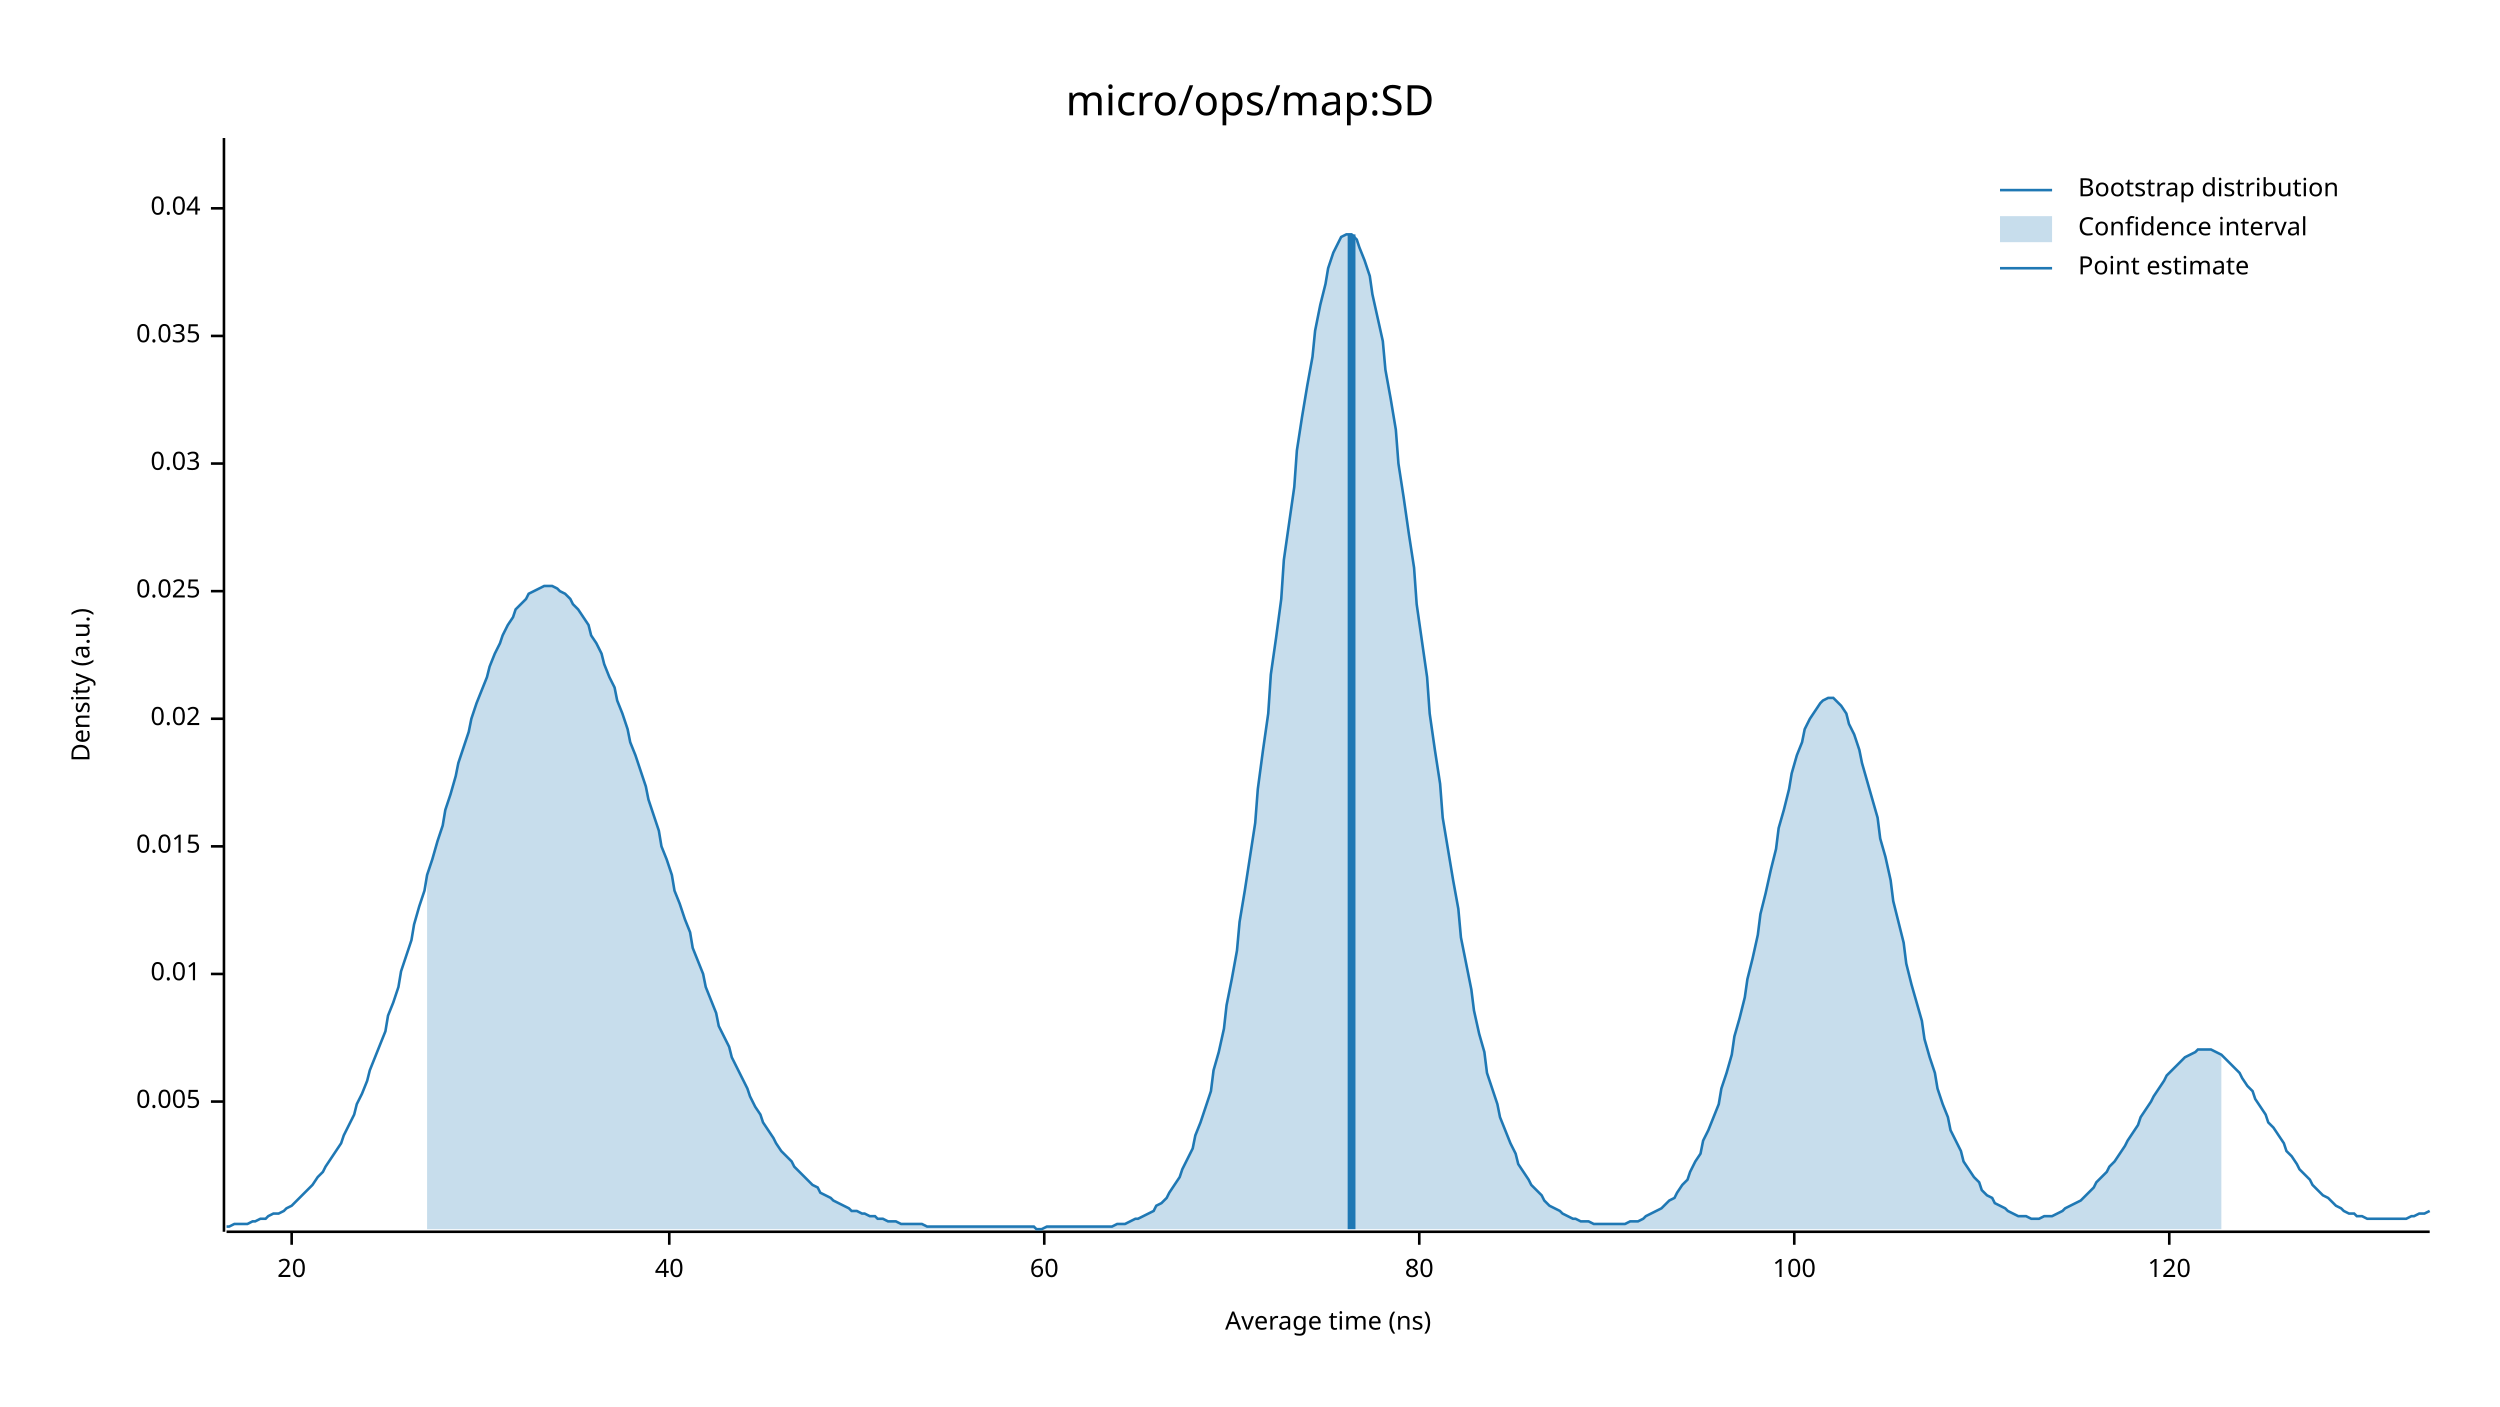
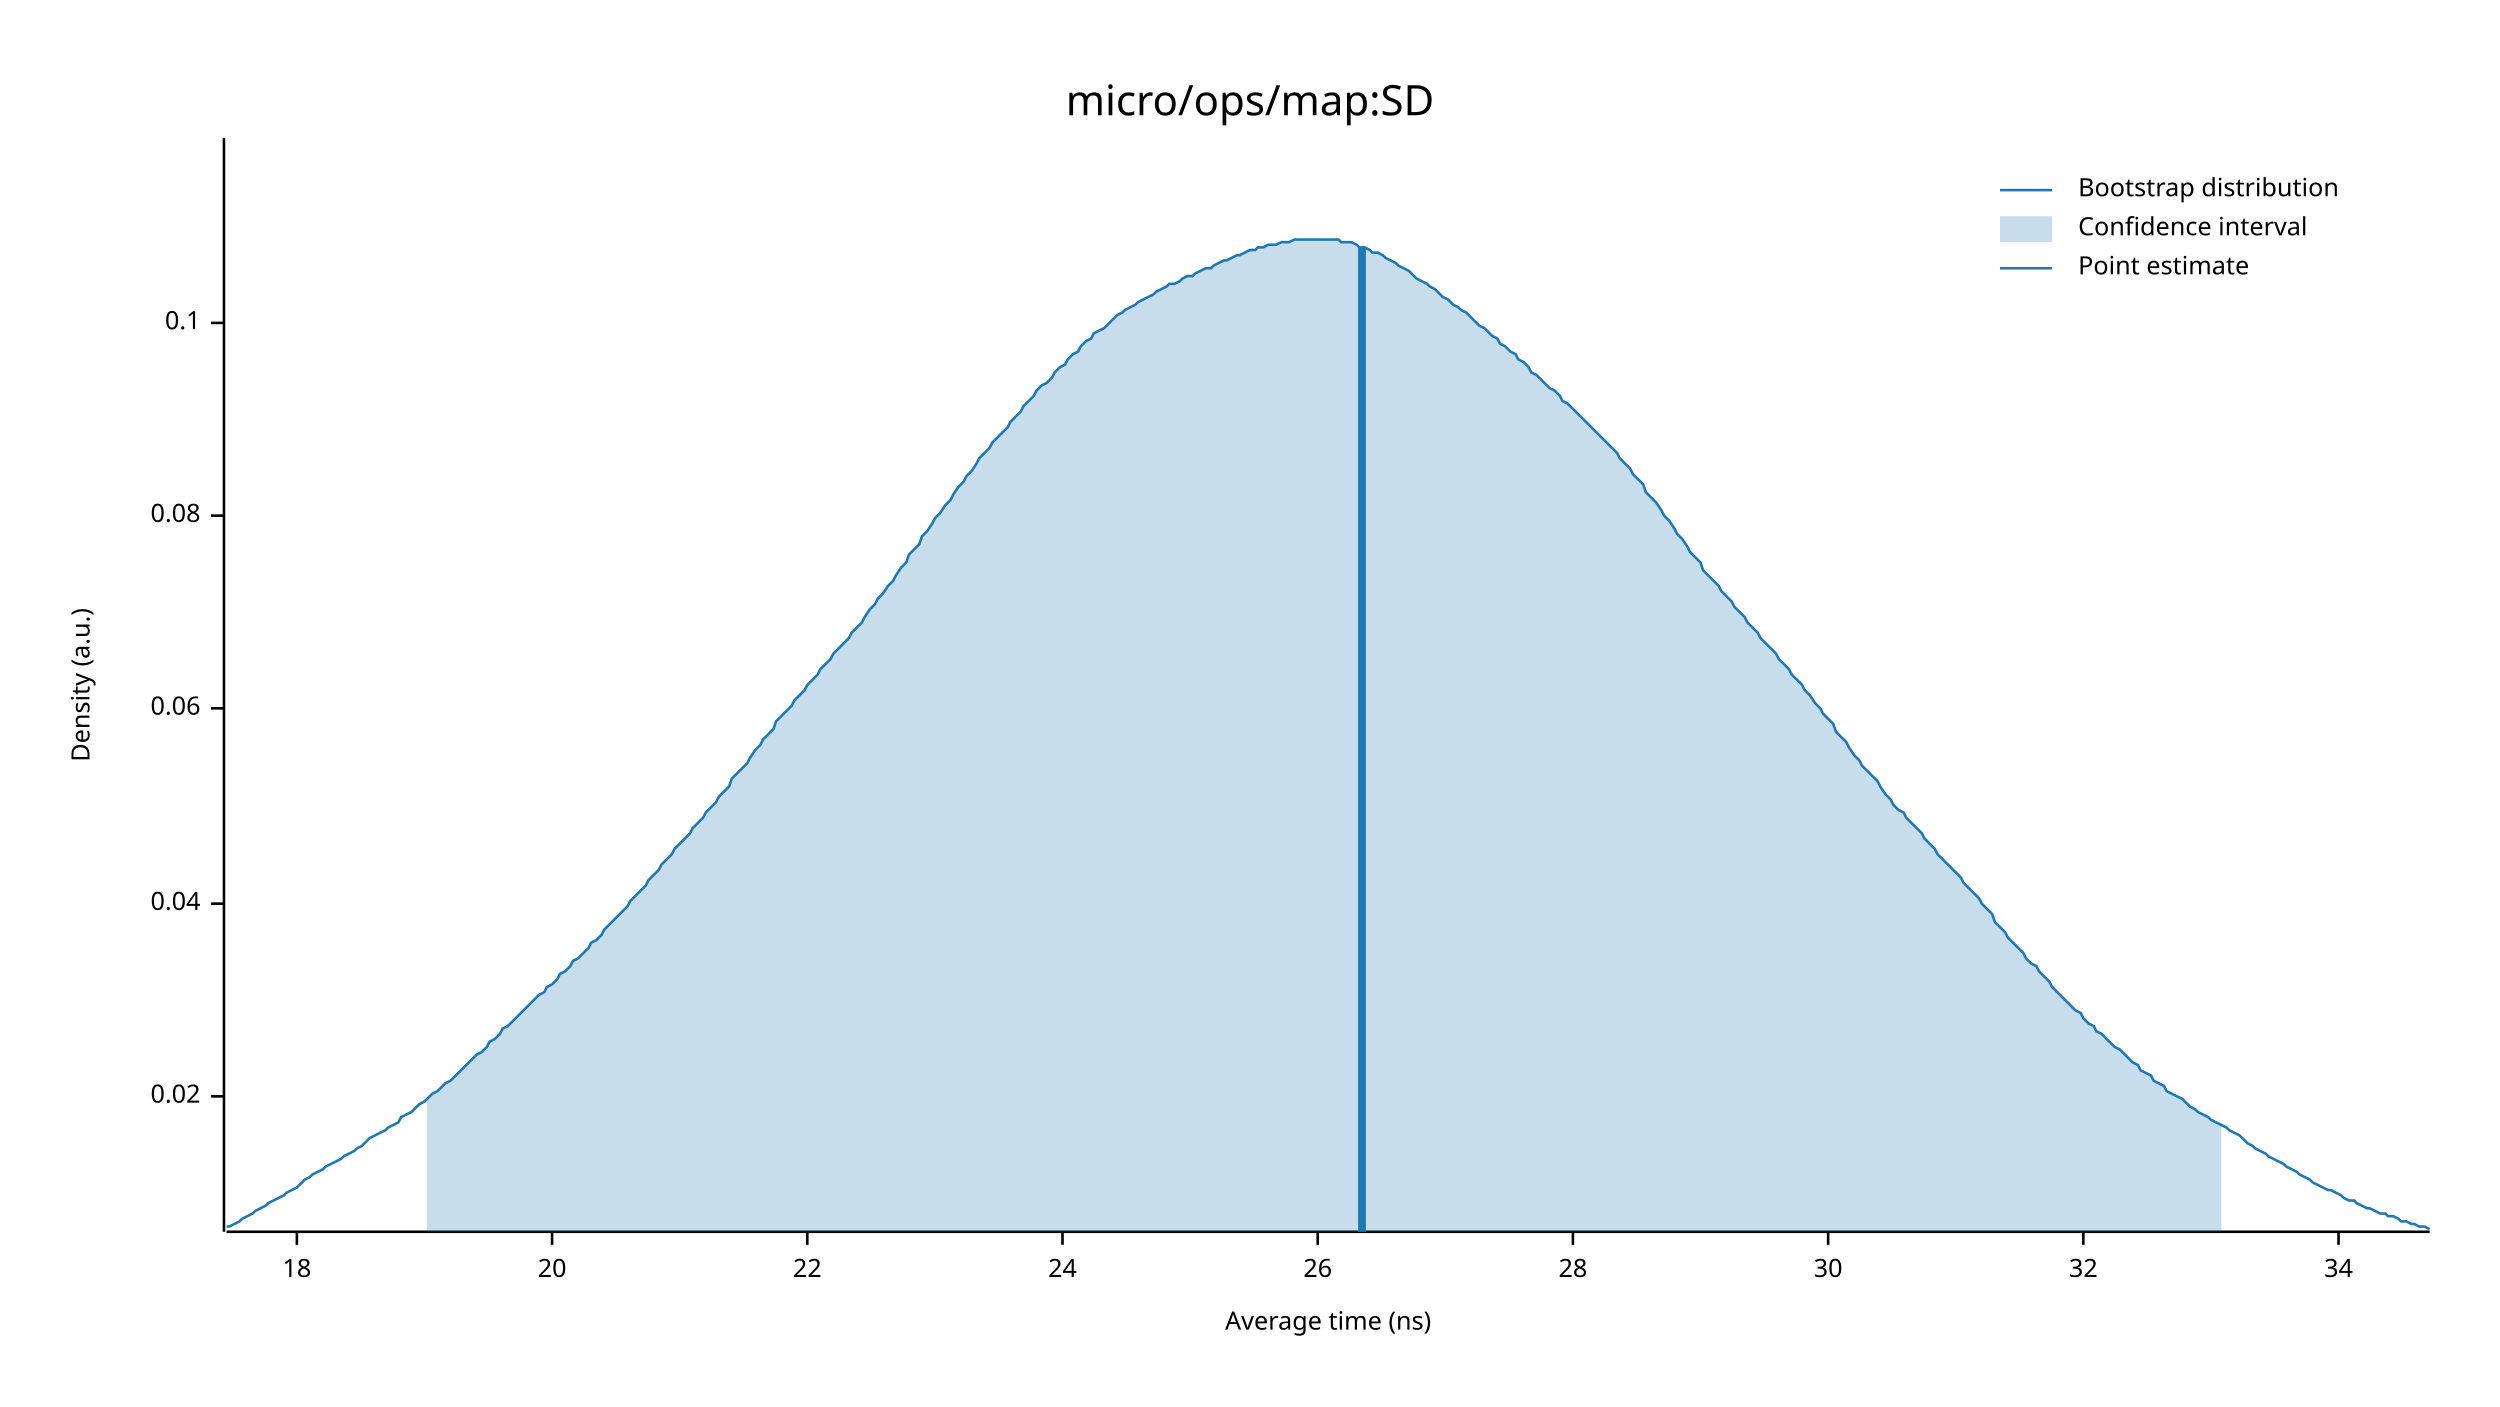
<svg xmlns="http://www.w3.org/2000/svg" width="960" height="540" viewBox="0 0 960 540">
  <text x="480" y="32" dy="0.76em" text-anchor="middle" font-family="sans-serif" font-size="16.129" opacity="1" fill="#000000">
micro/ops/map:SD
</text>
  <text x="27" y="263" dy="0.76em" text-anchor="middle" font-family="sans-serif" font-size="9.677" opacity="1" fill="#000000" transform="rotate(270, 27, 263)">
Density (a.u.)
</text>
  <text x="510" y="513" dy="-0.5ex" text-anchor="middle" font-family="sans-serif" font-size="9.677" opacity="1" fill="#000000">
Average time (ns)
</text>
  <polyline fill="none" opacity="1" stroke="#000000" stroke-width="1" points="86,53 86,473 " />
-   <text x="77" y="423" dy="0.5ex" text-anchor="end" font-family="sans-serif" font-size="9.677" opacity="1" fill="#000000">
- 0.005
- </text>
-   <polyline fill="none" opacity="1" stroke="#000000" stroke-width="1" points="81,423 86,423 " />
-   <text x="77" y="374" dy="0.5ex" text-anchor="end" font-family="sans-serif" font-size="9.677" opacity="1" fill="#000000">
- 0.01
- </text>
-   <polyline fill="none" opacity="1" stroke="#000000" stroke-width="1" points="81,374 86,374 " />
-   <text x="77" y="325" dy="0.5ex" text-anchor="end" font-family="sans-serif" font-size="9.677" opacity="1" fill="#000000">
- 0.015
- </text>
-   <polyline fill="none" opacity="1" stroke="#000000" stroke-width="1" points="81,325 86,325 " />
-   <text x="77" y="276" dy="0.5ex" text-anchor="end" font-family="sans-serif" font-size="9.677" opacity="1" fill="#000000">
+   <text x="77" y="421" dy="0.5ex" text-anchor="end" font-family="sans-serif" font-size="9.677" opacity="1" fill="#000000">
0.02
</text>
-   <polyline fill="none" opacity="1" stroke="#000000" stroke-width="1" points="81,276 86,276 " />
-   <text x="77" y="227" dy="0.5ex" text-anchor="end" font-family="sans-serif" font-size="9.677" opacity="1" fill="#000000">
- 0.025
- </text>
-   <polyline fill="none" opacity="1" stroke="#000000" stroke-width="1" points="81,227 86,227 " />
-   <text x="77" y="178" dy="0.5ex" text-anchor="end" font-family="sans-serif" font-size="9.677" opacity="1" fill="#000000">
- 0.03
- </text>
-   <polyline fill="none" opacity="1" stroke="#000000" stroke-width="1" points="81,178 86,178 " />
-   <text x="77" y="129" dy="0.5ex" text-anchor="end" font-family="sans-serif" font-size="9.677" opacity="1" fill="#000000">
- 0.035
- </text>
-   <polyline fill="none" opacity="1" stroke="#000000" stroke-width="1" points="81,129 86,129 " />
-   <text x="77" y="80" dy="0.5ex" text-anchor="end" font-family="sans-serif" font-size="9.677" opacity="1" fill="#000000">
+   <polyline fill="none" opacity="1" stroke="#000000" stroke-width="1" points="81,421 86,421 " />
+   <text x="77" y="347" dy="0.5ex" text-anchor="end" font-family="sans-serif" font-size="9.677" opacity="1" fill="#000000">
0.04
</text>
-   <polyline fill="none" opacity="1" stroke="#000000" stroke-width="1" points="81,80 86,80 " />
+   <polyline fill="none" opacity="1" stroke="#000000" stroke-width="1" points="81,347 86,347 " />
+   <text x="77" y="272" dy="0.5ex" text-anchor="end" font-family="sans-serif" font-size="9.677" opacity="1" fill="#000000">
+ 0.06
+ </text>
+   <polyline fill="none" opacity="1" stroke="#000000" stroke-width="1" points="81,272 86,272 " />
+   <text x="77" y="198" dy="0.5ex" text-anchor="end" font-family="sans-serif" font-size="9.677" opacity="1" fill="#000000">
+ 0.08
+ </text>
+   <polyline fill="none" opacity="1" stroke="#000000" stroke-width="1" points="81,198 86,198 " />
+   <text x="77" y="124" dy="0.5ex" text-anchor="end" font-family="sans-serif" font-size="9.677" opacity="1" fill="#000000">
+ 0.1
+ </text>
+   <polyline fill="none" opacity="1" stroke="#000000" stroke-width="1" points="81,124 86,124 " />
  <polyline fill="none" opacity="1" stroke="#000000" stroke-width="1" points="87,473 933,473 " />
-   <text x="112" y="483" dy="0.76em" text-anchor="middle" font-family="sans-serif" font-size="9.677" opacity="1" fill="#000000">
+   <text x="114" y="483" dy="0.76em" text-anchor="middle" font-family="sans-serif" font-size="9.677" opacity="1" fill="#000000">
+ 18
+ </text>
+   <polyline fill="none" opacity="1" stroke="#000000" stroke-width="1" points="114,473 114,478 " />
+   <text x="212" y="483" dy="0.76em" text-anchor="middle" font-family="sans-serif" font-size="9.677" opacity="1" fill="#000000">
20
</text>
-   <polyline fill="none" opacity="1" stroke="#000000" stroke-width="1" points="112,473 112,478 " />
-   <text x="257" y="483" dy="0.76em" text-anchor="middle" font-family="sans-serif" font-size="9.677" opacity="1" fill="#000000">
- 40
+   <polyline fill="none" opacity="1" stroke="#000000" stroke-width="1" points="212,473 212,478 " />
+   <text x="310" y="483" dy="0.76em" text-anchor="middle" font-family="sans-serif" font-size="9.677" opacity="1" fill="#000000">
+ 22
</text>
-   <polyline fill="none" opacity="1" stroke="#000000" stroke-width="1" points="257,473 257,478 " />
-   <text x="401" y="483" dy="0.76em" text-anchor="middle" font-family="sans-serif" font-size="9.677" opacity="1" fill="#000000">
- 60
+   <polyline fill="none" opacity="1" stroke="#000000" stroke-width="1" points="310,473 310,478 " />
+   <text x="408" y="483" dy="0.76em" text-anchor="middle" font-family="sans-serif" font-size="9.677" opacity="1" fill="#000000">
+ 24
</text>
-   <polyline fill="none" opacity="1" stroke="#000000" stroke-width="1" points="401,473 401,478 " />
-   <text x="545" y="483" dy="0.76em" text-anchor="middle" font-family="sans-serif" font-size="9.677" opacity="1" fill="#000000">
- 80
+   <polyline fill="none" opacity="1" stroke="#000000" stroke-width="1" points="408,473 408,478 " />
+   <text x="506" y="483" dy="0.76em" text-anchor="middle" font-family="sans-serif" font-size="9.677" opacity="1" fill="#000000">
+ 26
</text>
-   <polyline fill="none" opacity="1" stroke="#000000" stroke-width="1" points="545,473 545,478 " />
-   <text x="689" y="483" dy="0.76em" text-anchor="middle" font-family="sans-serif" font-size="9.677" opacity="1" fill="#000000">
- 100
+   <polyline fill="none" opacity="1" stroke="#000000" stroke-width="1" points="506,473 506,478 " />
+   <text x="604" y="483" dy="0.76em" text-anchor="middle" font-family="sans-serif" font-size="9.677" opacity="1" fill="#000000">
+ 28
</text>
-   <polyline fill="none" opacity="1" stroke="#000000" stroke-width="1" points="689,473 689,478 " />
-   <text x="833" y="483" dy="0.76em" text-anchor="middle" font-family="sans-serif" font-size="9.677" opacity="1" fill="#000000">
- 120
+   <polyline fill="none" opacity="1" stroke="#000000" stroke-width="1" points="604,473 604,478 " />
+   <text x="702" y="483" dy="0.76em" text-anchor="middle" font-family="sans-serif" font-size="9.677" opacity="1" fill="#000000">
+ 30
</text>
-   <polyline fill="none" opacity="1" stroke="#000000" stroke-width="1" points="833,473 833,478 " />
-   <polyline fill="none" opacity="1" stroke="#1F78B4" stroke-width="1" points="87,471 88,471 90,470 92,470 93,470 95,470 97,469 98,469 100,468 102,468 103,467 105,466 107,466 109,465 110,464 112,463 114,461 115,460 117,458 119,456 120,455 122,452 124,450 125,448 127,445 129,442 131,439 132,436 134,432 136,428 137,424 139,420 141,415 142,411 144,406 146,401 148,396 149,390 151,385 153,379 154,373 156,367 158,361 159,355 161,348 163,342 164,336 166,330 168,323 170,317 171,311 173,305 175,298 176,293 178,287 180,281 181,276 183,270 185,265 187,260 188,256 190,251 192,247 193,244 195,240 197,237 198,234 200,232 202,230 203,228 205,227 207,226 209,225 210,225 212,225 214,226 215,227 217,228 219,230 220,232 222,234 224,237 226,240 227,244 229,247 231,251 232,255 234,260 236,264 237,269 239,274 241,280 242,285 244,290 246,296 248,302 249,307 251,313 253,319 254,325 256,330 258,336 259,342 261,347 263,353 265,358 266,364 268,369 270,374 271,379 273,384 275,389 276,394 278,398 280,402 281,406 283,410 285,414 287,418 288,421 290,425 292,428 293,431 295,434 297,437 298,439 300,442 302,444 304,446 305,448 307,450 309,452 310,453 312,455 314,456 315,458 317,459 319,460 320,461 322,462 324,463 326,464 327,465 329,465 331,466 332,466 334,467 336,467 337,468 339,468 341,469 343,469 344,469 346,470 348,470 349,470 351,470 353,470 354,470 356,471 358,471 359,471 361,471 363,471 365,471 366,471 368,471 370,471 371,471 373,471 375,471 376,471 378,471 380,471 381,471 383,471 385,471 387,471 388,471 390,471 392,471 393,471 395,471 397,471 398,472 400,472 402,471 404,471 405,471 407,471 409,471 410,471 412,471 414,471 415,471 417,471 419,471 420,471 422,471 424,471 426,471 427,471 429,470 431,470 432,470 434,469 436,468 437,468 439,467 441,466 443,465 444,463 446,462 448,460 449,458 451,455 453,452 454,449 456,445 458,441 459,436 461,431 463,425 465,419 466,411 468,404 470,395 471,386 473,376 475,365 476,354 478,342 480,329 482,316 483,303 485,288 487,274 488,259 490,245 492,230 493,215 495,201 497,187 498,173 500,160 502,148 504,137 505,127 507,117 509,109 510,103 512,97 514,93 515,91 517,90 519,90 521,92 522,95 524,100 526,106 527,113 529,122 531,131 532,142 534,153 536,165 537,178 539,191 541,205 543,218 544,232 546,246 548,260 549,274 551,288 553,301 554,314 556,326 558,338 560,349 561,360 563,370 565,380 566,388 568,397 570,404 571,412 573,418 575,424 576,429 578,434 580,439 582,443 583,447 585,450 587,453 588,455 590,457 592,459 593,461 595,463 597,464 599,465 600,466 602,467 604,468 605,468 607,469 609,469 610,469 612,470 614,470 615,470 617,470 619,470 621,470 622,470 624,470 626,469 627,469 629,469 631,468 632,467 634,466 636,465 638,464 639,463 641,461 643,460 644,458 646,455 648,453 649,450 651,446 653,443 654,438 656,434 658,429 660,424 661,418 663,412 665,405 666,398 668,391 670,383 671,376 673,368 675,359 676,351 678,343 680,334 682,326 683,318 685,311 687,303 688,297 690,290 692,285 693,280 695,276 697,273 699,270 700,269 702,268 704,268 705,269 707,271 709,274 710,278 712,282 714,288 715,293 717,300 719,307 721,314 722,322 724,329 726,338 727,346 729,354 731,362 732,370 734,378 736,385 738,392 739,399 741,406 743,412 744,418 746,424 748,429 749,434 751,438 753,442 754,446 756,449 758,452 760,454 761,457 763,459 765,460 766,462 768,463 770,464 771,465 773,466 775,467 777,467 778,467 780,468 782,468 783,468 785,467 787,467 788,467 790,466 792,465 793,464 795,463 797,462 799,461 800,460 802,458 804,456 805,454 807,452 809,450 810,448 812,446 814,443 816,440 817,438 819,435 821,432 822,429 824,426 826,423 827,421 829,418 831,415 832,413 834,411 836,409 838,407 839,406 841,405 843,404 844,403 846,403 848,403 849,403 851,404 853,405 855,407 856,408 858,410 860,412 861,414 863,417 865,419 866,422 868,425 870,428 871,431 873,433 875,436 877,439 878,442 880,444 882,447 883,449 885,451 887,453 888,455 890,457 892,459 894,460 895,461 897,463 899,464 900,465 902,466 904,466 905,467 907,467 909,468 910,468 912,468 914,468 916,468 917,468 919,468 921,468 922,468 924,468 926,467 927,467 929,466 931,466 933,465 " />
-   <polygon opacity="0.25" fill="#1F78B4" points="164,336 166,330 168,323 170,317 171,311 173,305 175,298 176,293 178,287 180,281 181,276 183,270 185,265 187,260 188,256 190,251 192,247 193,244 195,240 197,237 198,234 200,232 202,230 203,228 205,227 207,226 209,225 210,225 212,225 214,226 215,227 217,228 219,230 220,232 222,234 224,237 226,240 227,244 229,247 231,251 232,255 234,260 236,264 237,269 239,274 241,280 242,285 244,290 246,296 248,302 249,307 251,313 253,319 254,325 256,330 258,336 259,342 261,347 263,353 265,358 266,364 268,369 270,374 271,379 273,384 275,389 276,394 278,398 280,402 281,406 283,410 285,414 287,418 288,421 290,425 292,428 293,431 295,434 297,437 298,439 300,442 302,444 304,446 305,448 307,450 309,452 310,453 312,455 314,456 315,458 317,459 319,460 320,461 322,462 324,463 326,464 327,465 329,465 331,466 332,466 334,467 336,467 337,468 339,468 341,469 343,469 344,469 346,470 348,470 349,470 351,470 353,470 354,470 356,471 358,471 359,471 361,471 363,471 365,471 366,471 368,471 370,471 371,471 373,471 375,471 376,471 378,471 380,471 381,471 383,471 385,471 387,471 388,471 390,471 392,471 393,471 395,471 397,471 398,472 400,472 402,471 404,471 405,471 407,471 409,471 410,471 412,471 414,471 415,471 417,471 419,471 420,471 422,471 424,471 426,471 427,471 429,470 431,470 432,470 434,469 436,468 437,468 439,467 441,466 443,465 444,463 446,462 448,460 449,458 451,455 453,452 454,449 456,445 458,441 459,436 461,431 463,425 465,419 466,411 468,404 470,395 471,386 473,376 475,365 476,354 478,342 480,329 482,316 483,303 485,288 487,274 488,259 490,245 492,230 493,215 495,201 497,187 498,173 500,160 502,148 504,137 505,127 507,117 509,109 510,103 512,97 514,93 515,91 517,90 519,90 521,92 522,95 524,100 526,106 527,113 529,122 531,131 532,142 534,153 536,165 537,178 539,191 541,205 543,218 544,232 546,246 548,260 549,274 551,288 553,301 554,314 556,326 558,338 560,349 561,360 563,370 565,380 566,388 568,397 570,404 571,412 573,418 575,424 576,429 578,434 580,439 582,443 583,447 585,450 587,453 588,455 590,457 592,459 593,461 595,463 597,464 599,465 600,466 602,467 604,468 605,468 607,469 609,469 610,469 612,470 614,470 615,470 617,470 619,470 621,470 622,470 624,470 626,469 627,469 629,469 631,468 632,467 634,466 636,465 638,464 639,463 641,461 643,460 644,458 646,455 648,453 649,450 651,446 653,443 654,438 656,434 658,429 660,424 661,418 663,412 665,405 666,398 668,391 670,383 671,376 673,368 675,359 676,351 678,343 680,334 682,326 683,318 685,311 687,303 688,297 690,290 692,285 693,280 695,276 697,273 699,270 700,269 702,268 704,268 705,269 707,271 709,274 710,278 712,282 714,288 715,293 717,300 719,307 721,314 722,322 724,329 726,338 727,346 729,354 731,362 732,370 734,378 736,385 738,392 739,399 741,406 743,412 744,418 746,424 748,429 749,434 751,438 753,442 754,446 756,449 758,452 760,454 761,457 763,459 765,460 766,462 768,463 770,464 771,465 773,466 775,467 777,467 778,467 780,468 782,468 783,468 785,467 787,467 788,467 790,466 792,465 793,464 795,463 797,462 799,461 800,460 802,458 804,456 805,454 807,452 809,450 810,448 812,446 814,443 816,440 817,438 819,435 821,432 822,429 824,426 826,423 827,421 829,418 831,415 832,413 834,411 836,409 838,407 839,406 841,405 843,404 844,403 846,403 848,403 849,403 851,404 853,405 853,472 164,472 " />
-   <polyline fill="none" opacity="1" stroke="#1F78B4" stroke-width="3" points="519,472 519,90 " />
+   <polyline fill="none" opacity="1" stroke="#000000" stroke-width="1" points="702,473 702,478 " />
+   <text x="800" y="483" dy="0.76em" text-anchor="middle" font-family="sans-serif" font-size="9.677" opacity="1" fill="#000000">
+ 32
+ </text>
+   <polyline fill="none" opacity="1" stroke="#000000" stroke-width="1" points="800,473 800,478 " />
+   <text x="898" y="483" dy="0.76em" text-anchor="middle" font-family="sans-serif" font-size="9.677" opacity="1" fill="#000000">
+ 34
+ </text>
+   <polyline fill="none" opacity="1" stroke="#000000" stroke-width="1" points="898,473 898,478 " />
+   <polyline fill="none" opacity="1" stroke="#1F78B4" stroke-width="1" points="87,471 88,471 90,470 92,469 93,468 95,467 97,466 98,465 100,464 102,463 103,462 105,461 107,460 109,459 110,458 112,457 114,456 115,455 117,453 119,452 120,451 122,450 124,449 125,448 127,447 129,446 131,445 132,444 134,443 136,442 137,441 139,440 141,438 142,437 144,436 146,435 148,434 149,433 151,432 153,431 154,429 156,428 158,427 159,426 161,424 163,423 164,422 166,420 168,419 170,417 171,416 173,415 175,413 176,412 178,410 180,408 181,407 183,405 185,404 187,402 188,400 190,399 192,397 193,395 195,394 197,392 198,391 200,389 202,387 203,386 205,384 207,382 209,381 210,379 212,378 214,376 215,374 217,373 219,371 220,369 222,368 224,366 226,364 227,362 229,361 231,359 232,357 234,355 236,353 237,352 239,350 241,348 242,346 244,344 246,342 248,340 249,338 251,336 253,334 254,332 256,330 258,328 259,326 261,324 263,322 265,320 266,318 268,316 270,314 271,312 273,310 275,308 276,306 278,304 280,302 281,299 283,297 285,295 287,293 288,291 290,288 292,286 293,284 295,282 297,280 298,277 300,275 302,273 304,271 305,269 307,267 309,265 310,263 312,261 314,259 315,257 317,255 319,253 320,251 322,249 324,247 326,245 327,243 329,241 331,239 332,237 334,234 336,232 337,230 339,228 341,225 343,223 344,221 346,218 348,216 349,213 351,211 353,209 354,206 356,204 358,201 359,199 361,197 363,194 365,192 366,190 368,187 370,185 371,183 373,181 375,178 376,176 378,174 380,172 381,170 383,168 385,166 387,164 388,162 390,160 392,158 393,156 395,154 397,152 398,150 400,148 402,147 404,145 405,143 407,141 409,140 410,138 412,136 414,135 415,133 417,131 419,130 420,128 422,127 424,126 426,124 427,123 429,121 431,120 432,119 434,118 436,117 437,116 439,115 441,114 443,113 444,112 446,111 448,110 449,109 451,109 453,108 454,107 456,106 458,106 459,105 461,104 463,103 465,103 466,102 468,101 470,100 471,100 473,99 475,98 476,98 478,97 480,96 482,96 483,95 485,95 487,94 488,94 490,94 492,93 493,93 495,93 497,92 498,92 500,92 502,92 504,92 505,92 507,92 509,92 510,92 512,92 514,92 515,93 517,93 519,93 521,94 522,95 524,95 526,96 527,97 529,97 531,98 532,99 534,100 536,101 537,102 539,103 541,104 543,106 544,107 546,108 548,109 549,110 551,111 553,113 554,114 556,115 558,117 560,118 561,119 563,120 565,122 566,123 568,125 570,126 571,127 573,129 575,130 576,132 578,133 580,135 582,136 583,138 585,139 587,141 588,143 590,144 592,146 593,147 595,149 597,150 599,152 600,154 602,155 604,157 605,158 607,160 609,162 610,163 612,165 614,167 615,168 617,170 619,172 621,174 622,176 624,178 626,180 627,182 629,184 631,186 632,189 634,191 636,193 638,196 639,198 641,200 643,203 644,205 646,207 648,210 649,212 651,214 653,216 654,219 656,221 658,223 660,225 661,227 663,229 665,231 666,233 668,235 670,237 671,239 673,241 675,243 676,245 678,247 680,249 682,251 683,253 685,255 687,257 688,259 690,261 692,263 693,265 695,267 697,270 699,272 700,274 702,276 704,278 705,281 707,283 709,285 710,287 712,290 714,292 715,294 717,296 719,298 721,300 722,302 724,305 726,307 727,309 729,311 731,312 732,314 734,316 736,318 738,320 739,322 741,324 743,326 744,328 746,330 748,332 749,333 751,335 753,337 754,339 756,341 758,343 760,345 761,347 763,349 765,351 766,354 768,356 770,358 771,360 773,362 775,364 777,366 778,368 780,370 782,371 783,373 785,375 787,377 788,379 790,381 792,383 793,384 795,386 797,388 799,389 800,391 802,393 804,394 805,396 807,397 809,399 810,400 812,402 814,403 816,405 817,406 819,408 821,409 822,411 824,412 826,413 827,415 829,416 831,417 832,419 834,420 836,421 838,422 839,423 841,425 843,426 844,427 846,428 848,429 849,430 851,431 853,432 855,433 856,434 858,435 860,436 861,437 863,439 865,440 866,441 868,442 870,443 871,444 873,445 875,446 877,447 878,448 880,449 882,450 883,451 885,452 887,453 888,454 890,455 892,456 894,457 895,457 897,458 899,459 900,460 902,461 904,461 905,462 907,463 909,464 910,464 912,465 914,466 916,466 917,467 919,467 921,468 922,469 924,469 926,470 927,470 929,471 931,471 933,472 " />
+   <polygon opacity="0.25" fill="#1F78B4" points="164,422 166,420 168,419 170,417 171,416 173,415 175,413 176,412 178,410 180,408 181,407 183,405 185,404 187,402 188,400 190,399 192,397 193,395 195,394 197,392 198,391 200,389 202,387 203,386 205,384 207,382 209,381 210,379 212,378 214,376 215,374 217,373 219,371 220,369 222,368 224,366 226,364 227,362 229,361 231,359 232,357 234,355 236,353 237,352 239,350 241,348 242,346 244,344 246,342 248,340 249,338 251,336 253,334 254,332 256,330 258,328 259,326 261,324 263,322 265,320 266,318 268,316 270,314 271,312 273,310 275,308 276,306 278,304 280,302 281,299 283,297 285,295 287,293 288,291 290,288 292,286 293,284 295,282 297,280 298,277 300,275 302,273 304,271 305,269 307,267 309,265 310,263 312,261 314,259 315,257 317,255 319,253 320,251 322,249 324,247 326,245 327,243 329,241 331,239 332,237 334,234 336,232 337,230 339,228 341,225 343,223 344,221 346,218 348,216 349,213 351,211 353,209 354,206 356,204 358,201 359,199 361,197 363,194 365,192 366,190 368,187 370,185 371,183 373,181 375,178 376,176 378,174 380,172 381,170 383,168 385,166 387,164 388,162 390,160 392,158 393,156 395,154 397,152 398,150 400,148 402,147 404,145 405,143 407,141 409,140 410,138 412,136 414,135 415,133 417,131 419,130 420,128 422,127 424,126 426,124 427,123 429,121 431,120 432,119 434,118 436,117 437,116 439,115 441,114 443,113 444,112 446,111 448,110 449,109 451,109 453,108 454,107 456,106 458,106 459,105 461,104 463,103 465,103 466,102 468,101 470,100 471,100 473,99 475,98 476,98 478,97 480,96 482,96 483,95 485,95 487,94 488,94 490,94 492,93 493,93 495,93 497,92 498,92 500,92 502,92 504,92 505,92 507,92 509,92 510,92 512,92 514,92 515,93 517,93 519,93 521,94 522,95 524,95 526,96 527,97 529,97 531,98 532,99 534,100 536,101 537,102 539,103 541,104 543,106 544,107 546,108 548,109 549,110 551,111 553,113 554,114 556,115 558,117 560,118 561,119 563,120 565,122 566,123 568,125 570,126 571,127 573,129 575,130 576,132 578,133 580,135 582,136 583,138 585,139 587,141 588,143 590,144 592,146 593,147 595,149 597,150 599,152 600,154 602,155 604,157 605,158 607,160 609,162 610,163 612,165 614,167 615,168 617,170 619,172 621,174 622,176 624,178 626,180 627,182 629,184 631,186 632,189 634,191 636,193 638,196 639,198 641,200 643,203 644,205 646,207 648,210 649,212 651,214 653,216 654,219 656,221 658,223 660,225 661,227 663,229 665,231 666,233 668,235 670,237 671,239 673,241 675,243 676,245 678,247 680,249 682,251 683,253 685,255 687,257 688,259 690,261 692,263 693,265 695,267 697,270 699,272 700,274 702,276 704,278 705,281 707,283 709,285 710,287 712,290 714,292 715,294 717,296 719,298 721,300 722,302 724,305 726,307 727,309 729,311 731,312 732,314 734,316 736,318 738,320 739,322 741,324 743,326 744,328 746,330 748,332 749,333 751,335 753,337 754,339 756,341 758,343 760,345 761,347 763,349 765,351 766,354 768,356 770,358 771,360 773,362 775,364 777,366 778,368 780,370 782,371 783,373 785,375 787,377 788,379 790,381 792,383 793,384 795,386 797,388 799,389 800,391 802,393 804,394 805,396 807,397 809,399 810,400 812,402 814,403 816,405 817,406 819,408 821,409 822,411 824,412 826,413 827,415 829,416 831,417 832,419 834,420 836,421 838,422 839,423 841,425 843,426 844,427 846,428 848,429 849,430 851,431 853,432 853,473 164,473 " />
+   <polyline fill="none" opacity="1" stroke="#1F78B4" stroke-width="3" points="523,473 523,95 " />
  <text x="798" y="68" dy="0.76em" text-anchor="start" font-family="sans-serif" font-size="9.677" opacity="1" fill="#000000">
Bootstrap distribution
</text>
  <text x="798" y="83" dy="0.76em" text-anchor="start" font-family="sans-serif" font-size="9.677" opacity="1" fill="#000000">
Confidence interval
</text>
  <text x="798" y="98" dy="0.76em" text-anchor="start" font-family="sans-serif" font-size="9.677" opacity="1" fill="#000000">
Point estimate
</text>
  <polyline fill="none" opacity="1" stroke="#1F78B4" stroke-width="1" points="768,73 788,73 " />
  <rect x="768" y="83" width="20" height="10" opacity="0.25" fill="#1F78B4" stroke="none" />
  <polyline fill="none" opacity="1" stroke="#1F78B4" stroke-width="1" points="768,103 788,103 " />
</svg>
